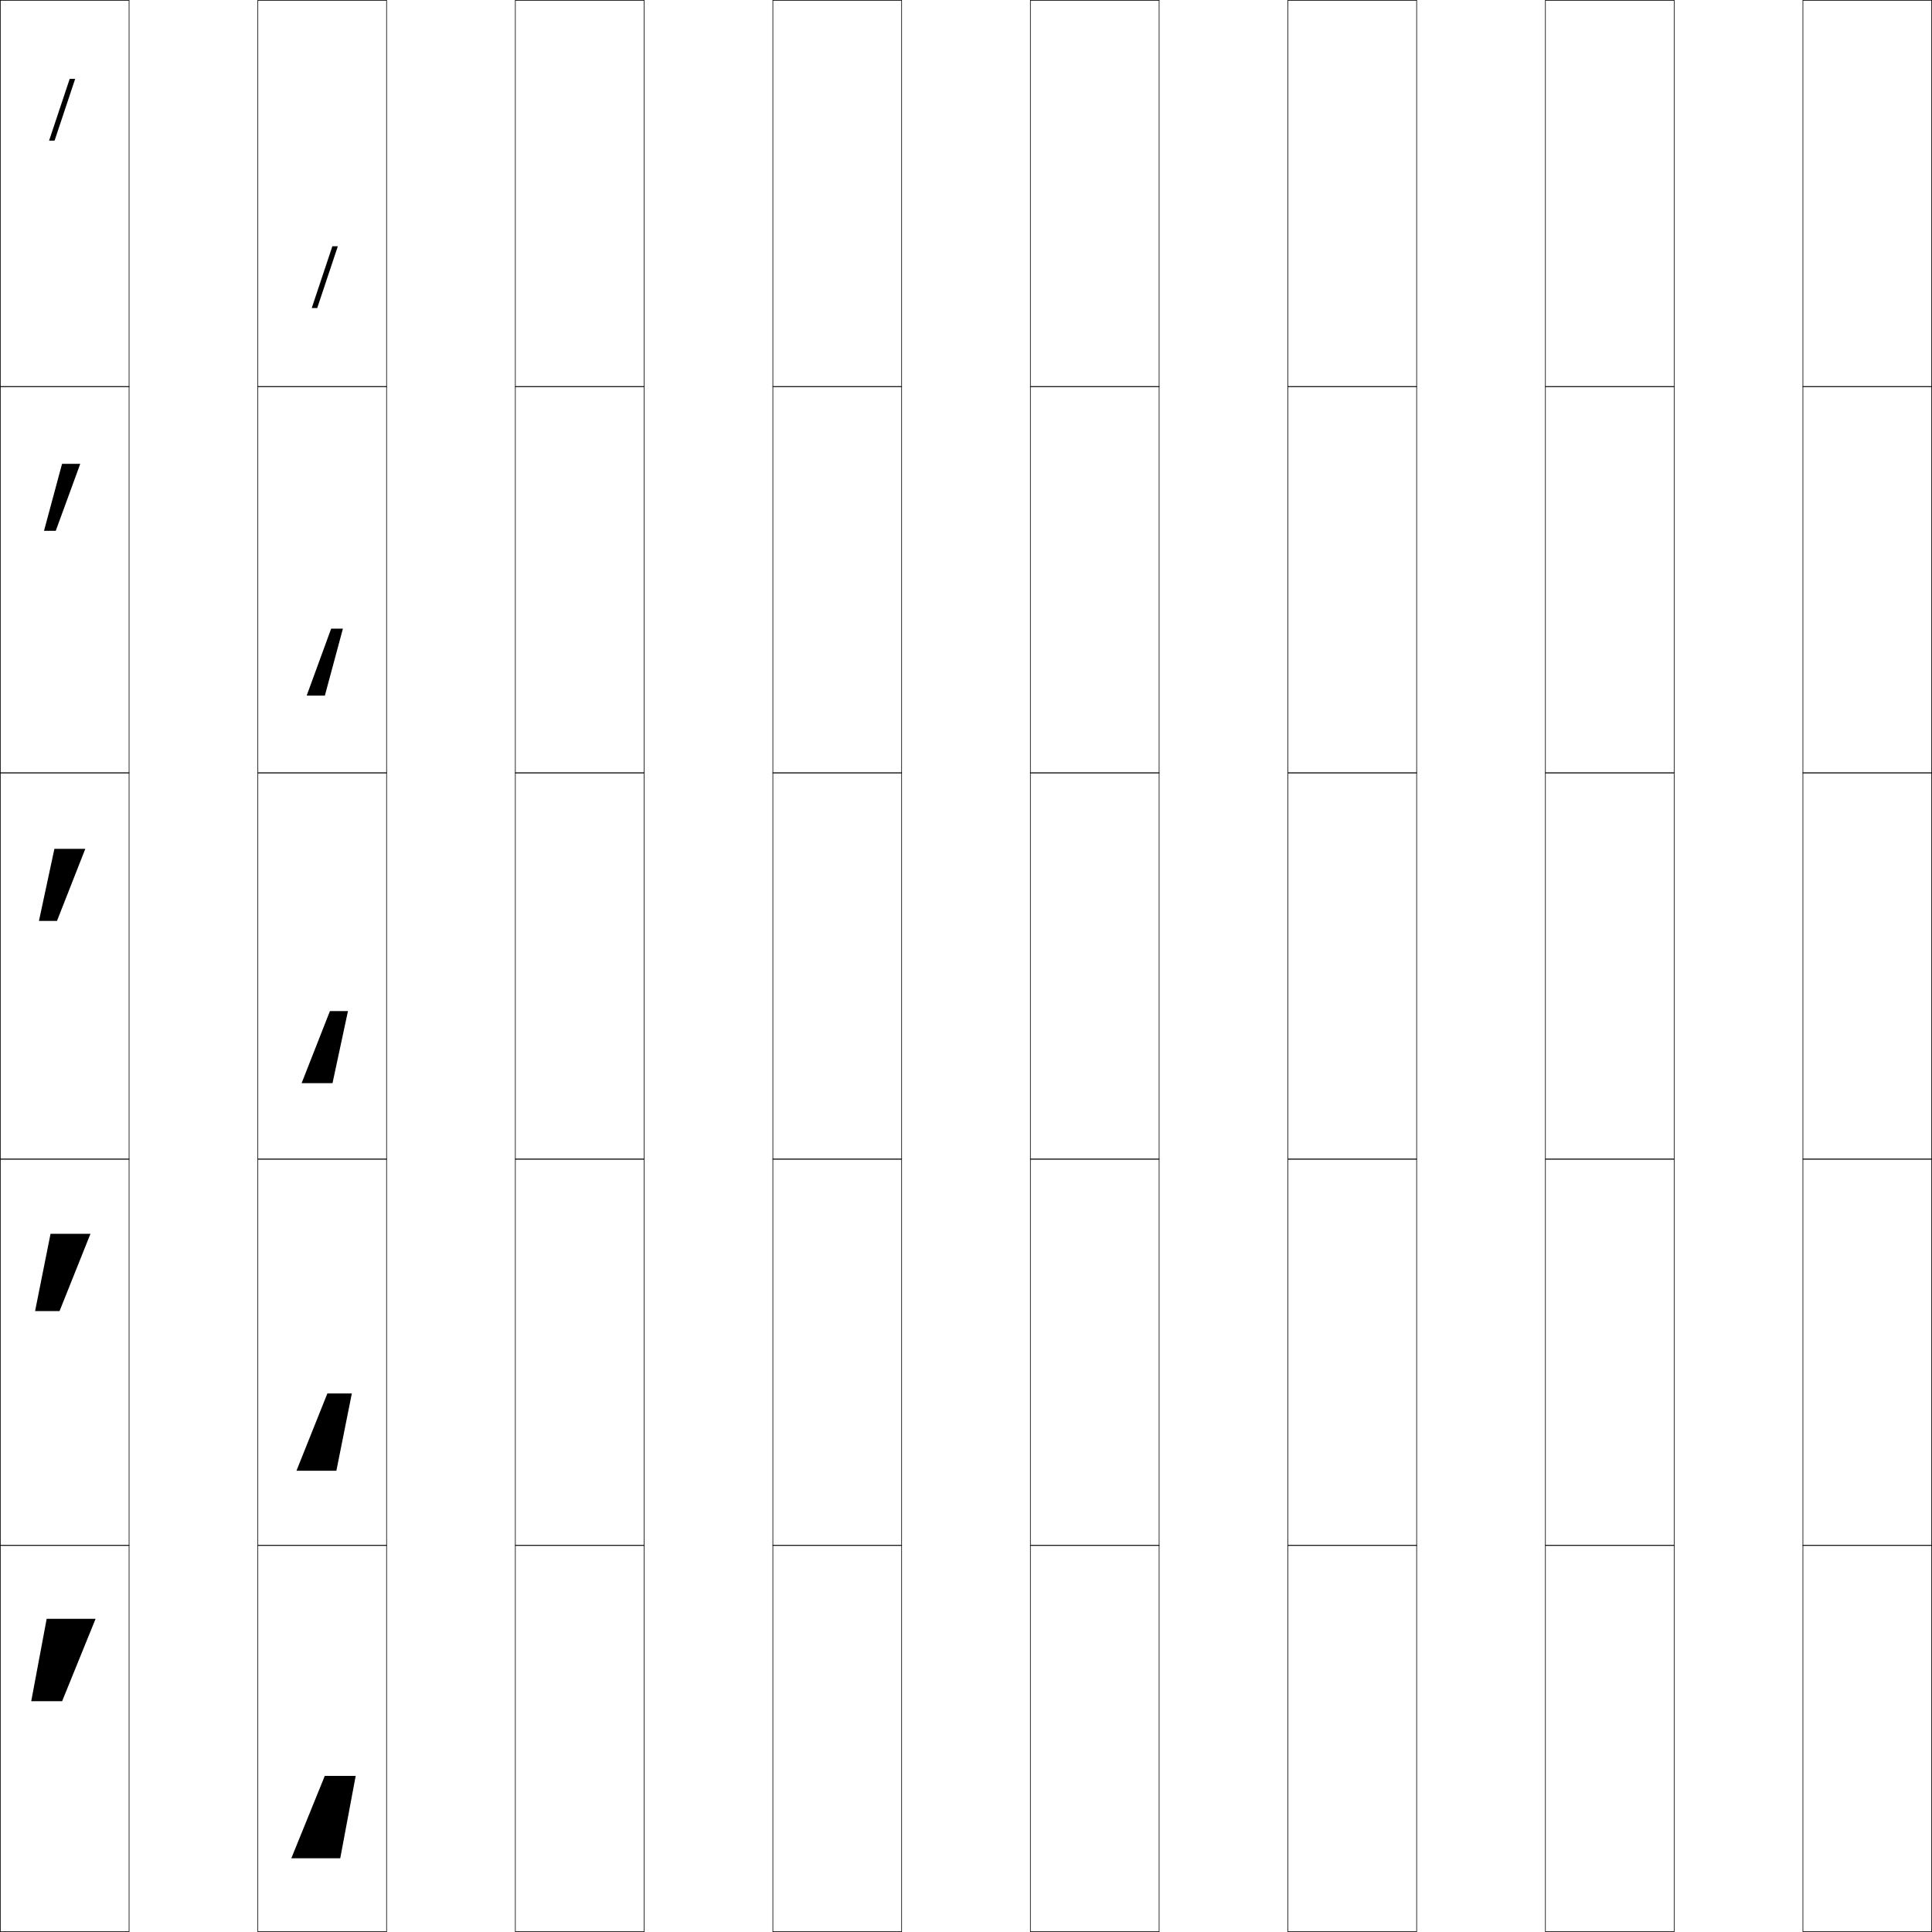
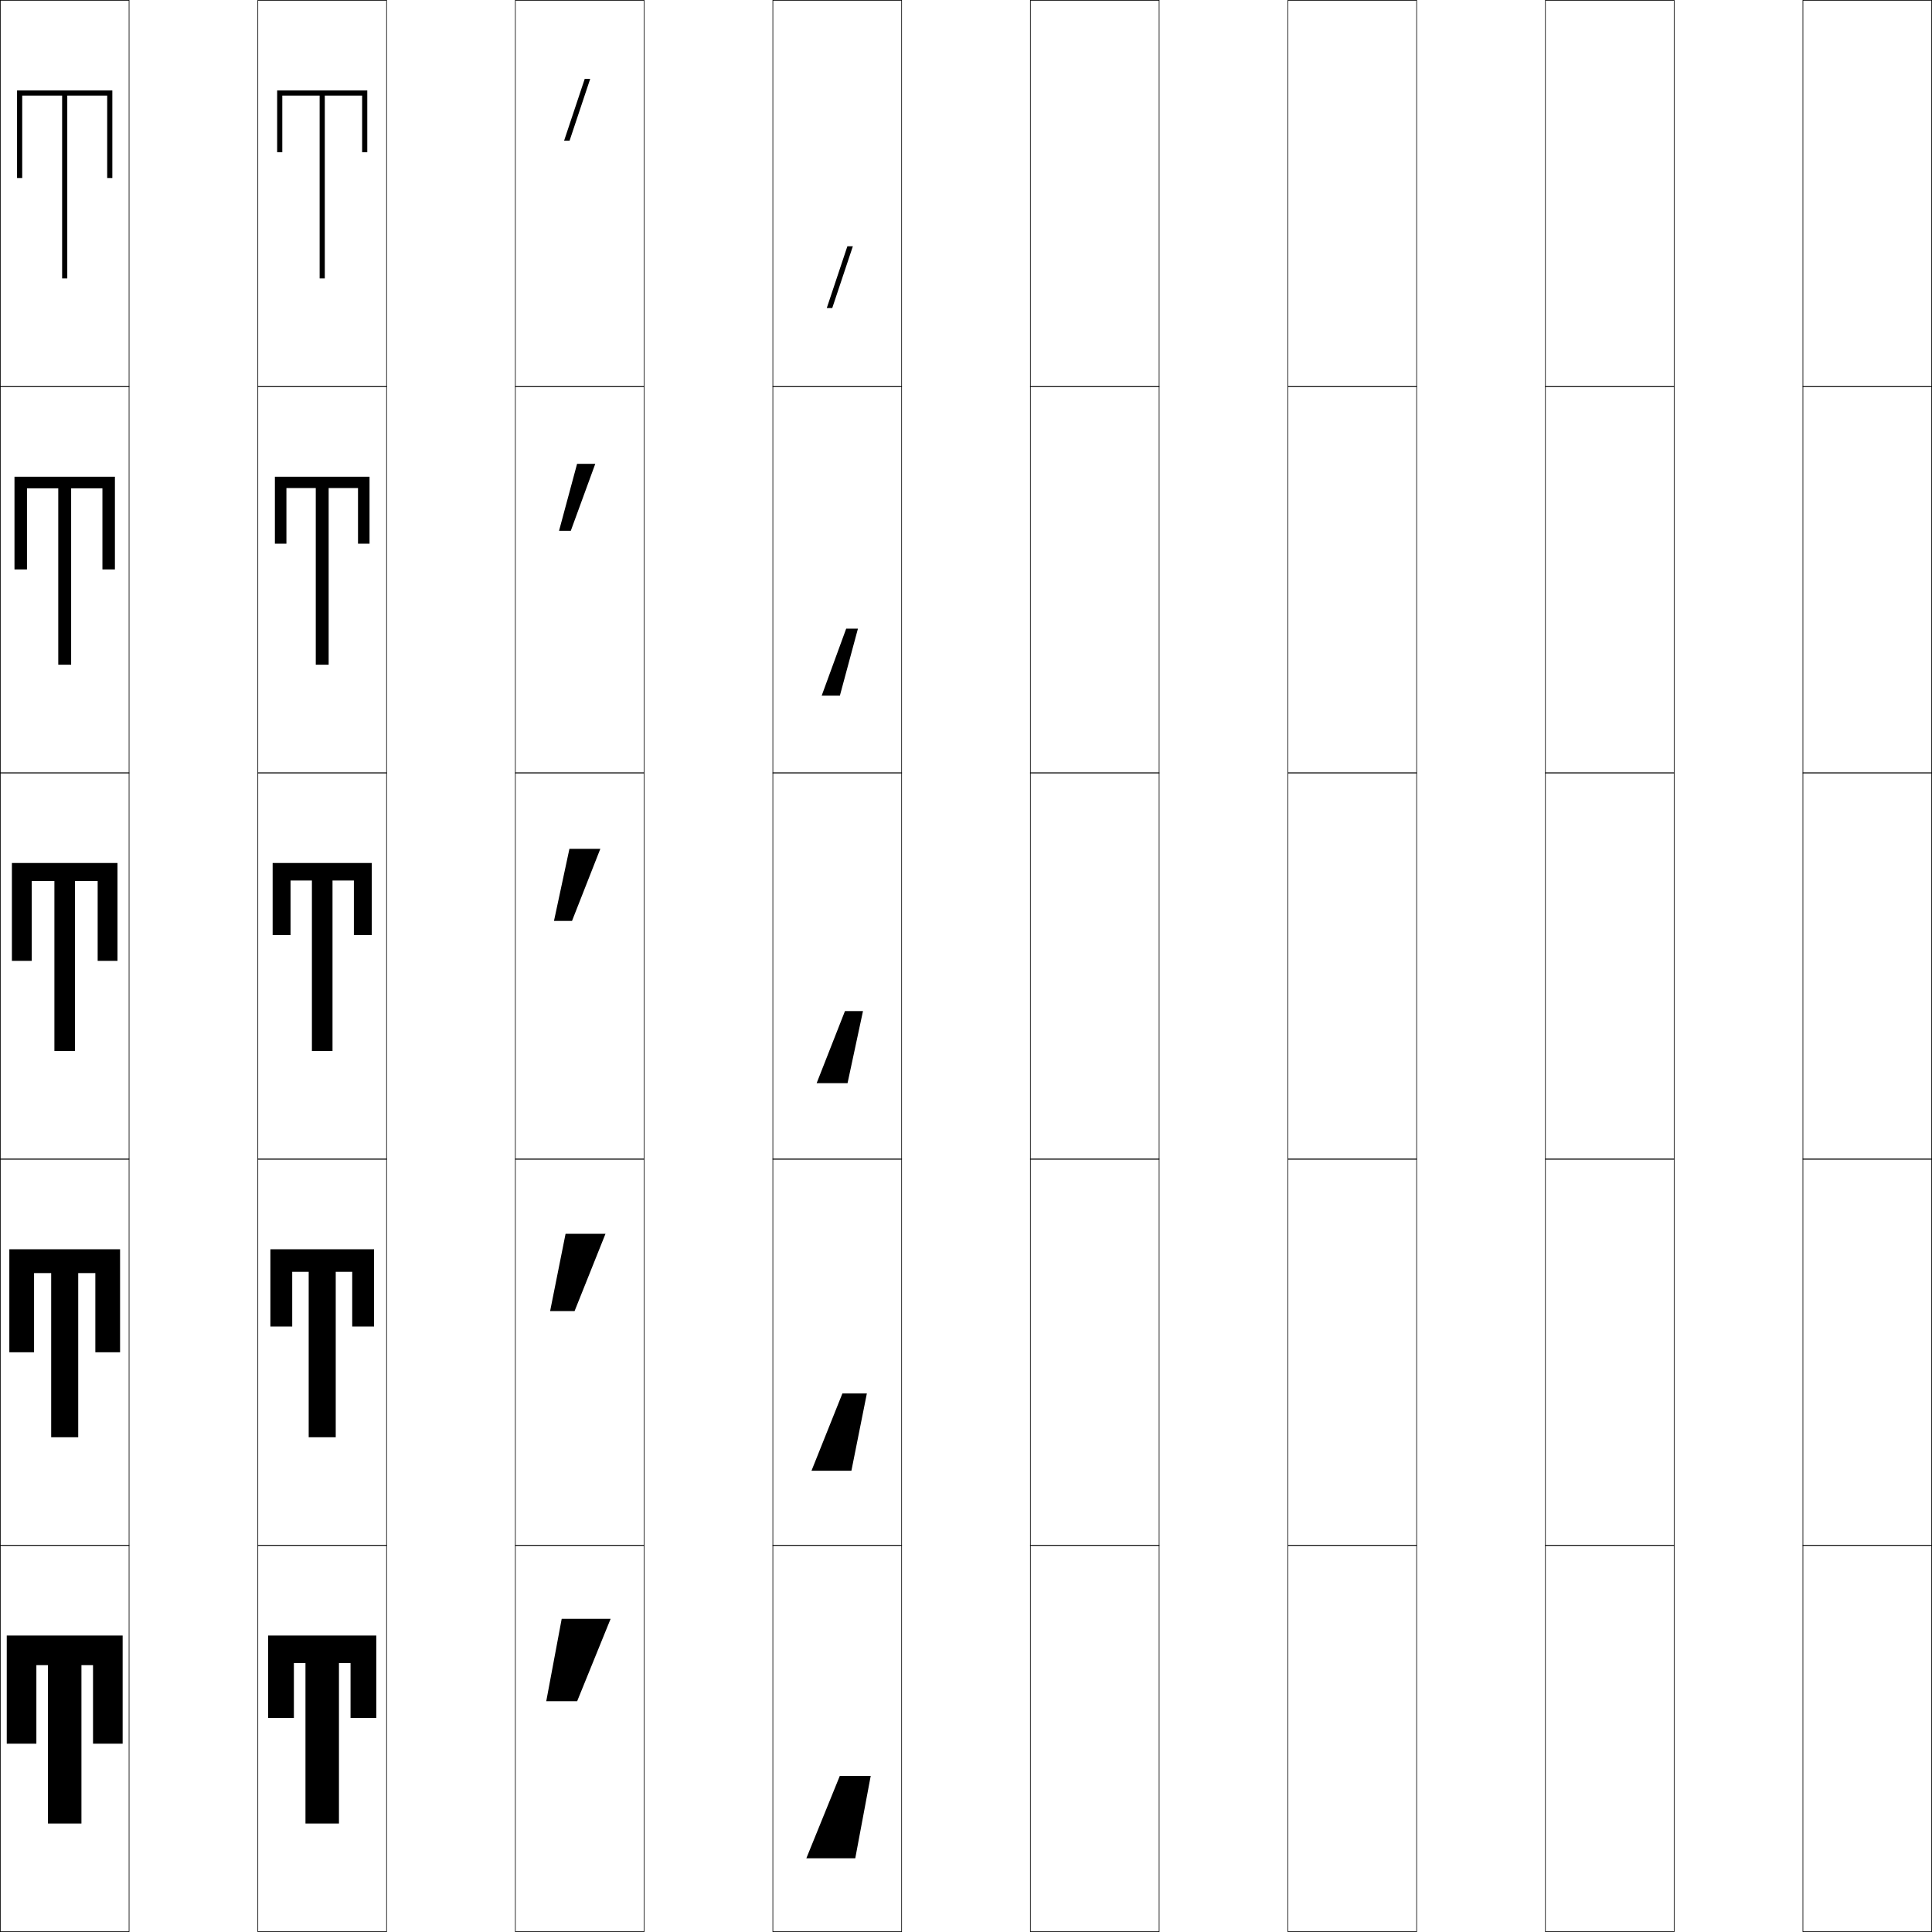
<svg xmlns="http://www.w3.org/2000/svg" width="750.25" height="750.25" viewBox="0 0 750.25 750.25" overflow="visible" enable-background="new 0 0 750.25 750.25" xml:space="preserve">
  <g id="レイヤー1">
    <g>
      <rect x="0.125" y="0.125" fill="none" stroke="#000000" stroke-width="0.25" width="50" height="150" />
      <rect x="100.125" y="0.125" fill="none" stroke="#000000" stroke-width="0.25" width="50" height="150" />
      <rect x="200.125" y="0.125" fill="none" stroke="#000000" stroke-width="0.25" width="50" height="150" />
      <rect x="300.125" y="0.125" fill="none" stroke="#000000" stroke-width="0.25" width="50" height="150" />
      <rect x="400.125" y="0.125" fill="none" stroke="#000000" stroke-width="0.25" width="50" height="150" />
      <rect x="500.125" y="0.125" fill="none" stroke="#000000" stroke-width="0.25" width="50" height="150" />
      <rect x="600.125" y="0.125" fill="none" stroke="#000000" stroke-width="0.25" width="50" height="150" />
      <rect x="0.125" y="150.125" fill="none" stroke="#000000" stroke-width="0.25" width="50" height="150" />
      <rect x="100.125" y="150.125" fill="none" stroke="#000000" stroke-width="0.25" width="50" height="150" />
      <rect x="200.125" y="150.125" fill="none" stroke="#000000" stroke-width="0.25" width="50" height="150" />
      <rect x="300.125" y="150.125" fill="none" stroke="#000000" stroke-width="0.25" width="50" height="150" />
      <rect x="400.125" y="150.125" fill="none" stroke="#000000" stroke-width="0.25" width="50" height="150" />
      <rect x="500.125" y="150.125" fill="none" stroke="#000000" stroke-width="0.25" width="50" height="150" />
      <rect x="600.125" y="150.125" fill="none" stroke="#000000" stroke-width="0.25" width="50" height="150" />
      <rect x="0.125" y="300.125" fill="none" stroke="#000000" stroke-width="0.25" width="50" height="150" />
      <rect x="100.125" y="300.125" fill="none" stroke="#000000" stroke-width="0.25" width="50" height="150" />
      <rect x="200.125" y="300.125" fill="none" stroke="#000000" stroke-width="0.25" width="50" height="150" />
      <rect x="300.125" y="300.125" fill="none" stroke="#000000" stroke-width="0.25" width="50" height="150" />
      <rect x="400.125" y="300.125" fill="none" stroke="#000000" stroke-width="0.25" width="50" height="150" />
      <rect x="500.125" y="300.125" fill="none" stroke="#000000" stroke-width="0.25" width="50" height="150" />
      <rect x="600.125" y="300.125" fill="none" stroke="#000000" stroke-width="0.25" width="50" height="150" />
      <rect x="0.125" y="450.125" fill="none" stroke="#000000" stroke-width="0.25" width="50" height="150" />
      <rect x="100.125" y="450.125" fill="none" stroke="#000000" stroke-width="0.25" width="50" height="150" />
      <rect x="200.125" y="450.125" fill="none" stroke="#000000" stroke-width="0.25" width="50" height="150" />
      <rect x="300.125" y="450.125" fill="none" stroke="#000000" stroke-width="0.25" width="50" height="150" />
      <rect x="400.125" y="450.125" fill="none" stroke="#000000" stroke-width="0.25" width="50" height="150" />
      <rect x="500.125" y="450.125" fill="none" stroke="#000000" stroke-width="0.25" width="50" height="150" />
      <rect x="600.125" y="450.125" fill="none" stroke="#000000" stroke-width="0.25" width="50" height="150" />
      <rect x="0.125" y="600.125" fill="none" stroke="#000000" stroke-width="0.25" width="50" height="150" />
      <rect x="100.125" y="600.125" fill="none" stroke="#000000" stroke-width="0.25" width="50" height="150" />
      <rect x="200.125" y="600.125" fill="none" stroke="#000000" stroke-width="0.25" width="50" height="150" />
      <rect x="300.125" y="600.125" fill="none" stroke="#000000" stroke-width="0.25" width="50" height="150" />
      <rect x="400.125" y="600.125" fill="none" stroke="#000000" stroke-width="0.25" width="50" height="150" />
      <rect x="500.125" y="600.125" fill="none" stroke="#000000" stroke-width="0.25" width="50" height="150" />
      <rect x="600.125" y="600.125" fill="none" stroke="#000000" stroke-width="0.25" width="50" height="150" />
      <rect x="700.125" y="0.125" fill="none" stroke="#000000" stroke-width="0.25" width="50" height="150" />
      <rect x="700.125" y="150.125" fill="none" stroke="#000000" stroke-width="0.25" width="50" height="150" />
      <rect x="700.125" y="300.125" fill="none" stroke="#000000" stroke-width="0.25" width="50" height="150" />
      <rect x="700.125" y="450.125" fill="none" stroke="#000000" stroke-width="0.25" width="50" height="150" />
      <rect x="700.125" y="600.125" fill="none" stroke="#000000" stroke-width="0.25" width="50" height="150" />
    </g>
    <g>
-       <polygon points="18.125,628.625 12.125,660.625 24.125,660.625 37.125,628.625 " />
-       <polygon points="19.625,479.125 13.625,509.125 23.125,509.125 35.125,479.125 " />
-       <polygon points="21.125,329.625 15.125,357.625 22.125,357.625 33.125,329.625 " />
-       <polygon points="24.095,180.125 17.091,206.125 21.655,206.125 31.159,180.125 " />
-       <polygon points="27.065,30.625 19.057,54.625 21.186,54.625 29.193,30.625 " />
+       <polygon points="218.125,628.625 212.125,660.625 224.125,660.625 237.125,628.625 " />
+       <polygon points="219.625,479.125 213.625,509.125 223.125,509.125 235.125,479.125 " />
+       <polygon points="221.125,329.625 215.125,357.625 222.125,357.625 233.125,329.625 " />
+       <polygon points="224.095,180.125 217.091,206.125 221.655,206.125 231.159,180.125 " />
+       <polygon points="227.065,30.625 219.057,54.625 221.186,54.625 229.193,30.625 " />
    </g>
    <g>
-       <polygon points="132.125,721.625 138.125,689.625 126.125,689.625 113.125,721.625 " />
-       <polygon points="130.625,571.125 136.625,541.125 127.125,541.125 115.125,571.125 " />
-       <polygon points="129.125,420.625 135.125,392.625 128.125,392.625 117.125,420.625 " />
-       <polygon points="126.155,270.125 133.159,244.125 128.595,244.125 119.091,270.125 " />
-       <polygon points="123.185,119.625 131.193,95.625 129.064,95.625 121.057,119.625 " />
+       <polygon points="332.125,721.625 338.125,689.625 326.125,689.625 313.125,721.625 " />
+       <polygon points="330.625,571.125 336.625,541.125 327.125,541.125 315.125,571.125 " />
+       <polygon points="329.125,420.625 335.125,392.625 328.125,392.625 317.125,420.625 " />
+       <polygon points="326.155,270.125 333.159,244.125 328.595,244.125 319.091,270.125 " />
+       <polygon points="323.185,119.625 331.193,95.625 329.064,95.625 321.057,119.625 " />
+     </g>
+     <g>
+       <polygon points="24.125,37.125 24.125,108.125 26.125,108.125 26.125,37.125 41.625,37.125 41.625,69.125 43.625,69.125       43.625,35.125 6.625,35.125 6.625,69.125 8.625,69.125 8.625,37.125 " />
+       <polygon points="22.625,189.625 22.625,258.125 27.625,258.125 27.625,189.625 39.775,189.625 39.775,221.125       44.625,221.125 44.625,185.125 5.625,185.125 5.625,221.125 10.475,221.125 10.475,189.625 " />
+       <polygon points="21.125,342.125 21.125,408.125 29.125,408.125 29.125,342.125 37.925,342.125 37.925,373.125       45.625,373.125 45.625,335.125 4.625,335.125 4.625,373.125 12.325,373.125 12.325,342.125 " />
+       <polygon points="19.875,494.375 19.875,558.125 30.375,558.125 30.375,494.375 37.025,494.375 37.025,525.125       46.625,525.125 46.625,485.125 3.625,485.125 3.625,525.125 13.225,525.125 13.225,494.375 " />
+       <polygon points="18.625,646.625 18.625,708.125 31.625,708.125 31.625,646.625 36.125,646.625 36.125,677.125 47.625,677.125       47.625,635.125 2.625,635.125 2.625,677.125 14.125,677.125 14.125,646.625 " />
+     </g>
+     <g>
+       <polygon points="124.125,37.125 124.125,108.125 126.125,108.125 126.125,37.125 140.625,37.125 140.625,59.125 142.625,59.125       142.625,35.125 107.625,35.125 107.625,59.125 109.625,59.125 109.625,37.125 " />
+       <polygon points="127.625,258.125 127.625,189.525 139.025,189.525 139.025,211.125 143.5,211.125       143.5,185.125 106.75,185.125 106.75,211.125 111.225,211.125 111.225,189.525 122.625,189.525       122.625,258.125 " />
+       <polygon points="121.125,341.925 121.125,408.125 129.125,408.125 129.125,341.925 137.425,341.925       137.425,363.125 144.375,363.125 144.375,335.125 105.875,335.125 105.875,363.125 112.825,363.125       112.825,341.925 " />
+       <polygon points="119.875,493.875 119.875,558.125 130.375,558.125 130.375,493.875 136.775,493.875 136.775,515.125       145.25,515.125 145.25,485.125 105,485.125 105,515.125 113.475,515.125 113.475,493.875 " />
+       <polygon points="118.625,645.825 118.625,708.125 131.625,708.125 131.625,645.825 136.125,645.825       136.125,667.125 146.125,667.125 146.125,635.125 104.125,635.125 104.125,667.125 114.125,667.125 114.125,645.825 " />
    </g>
  </g>
</svg>
